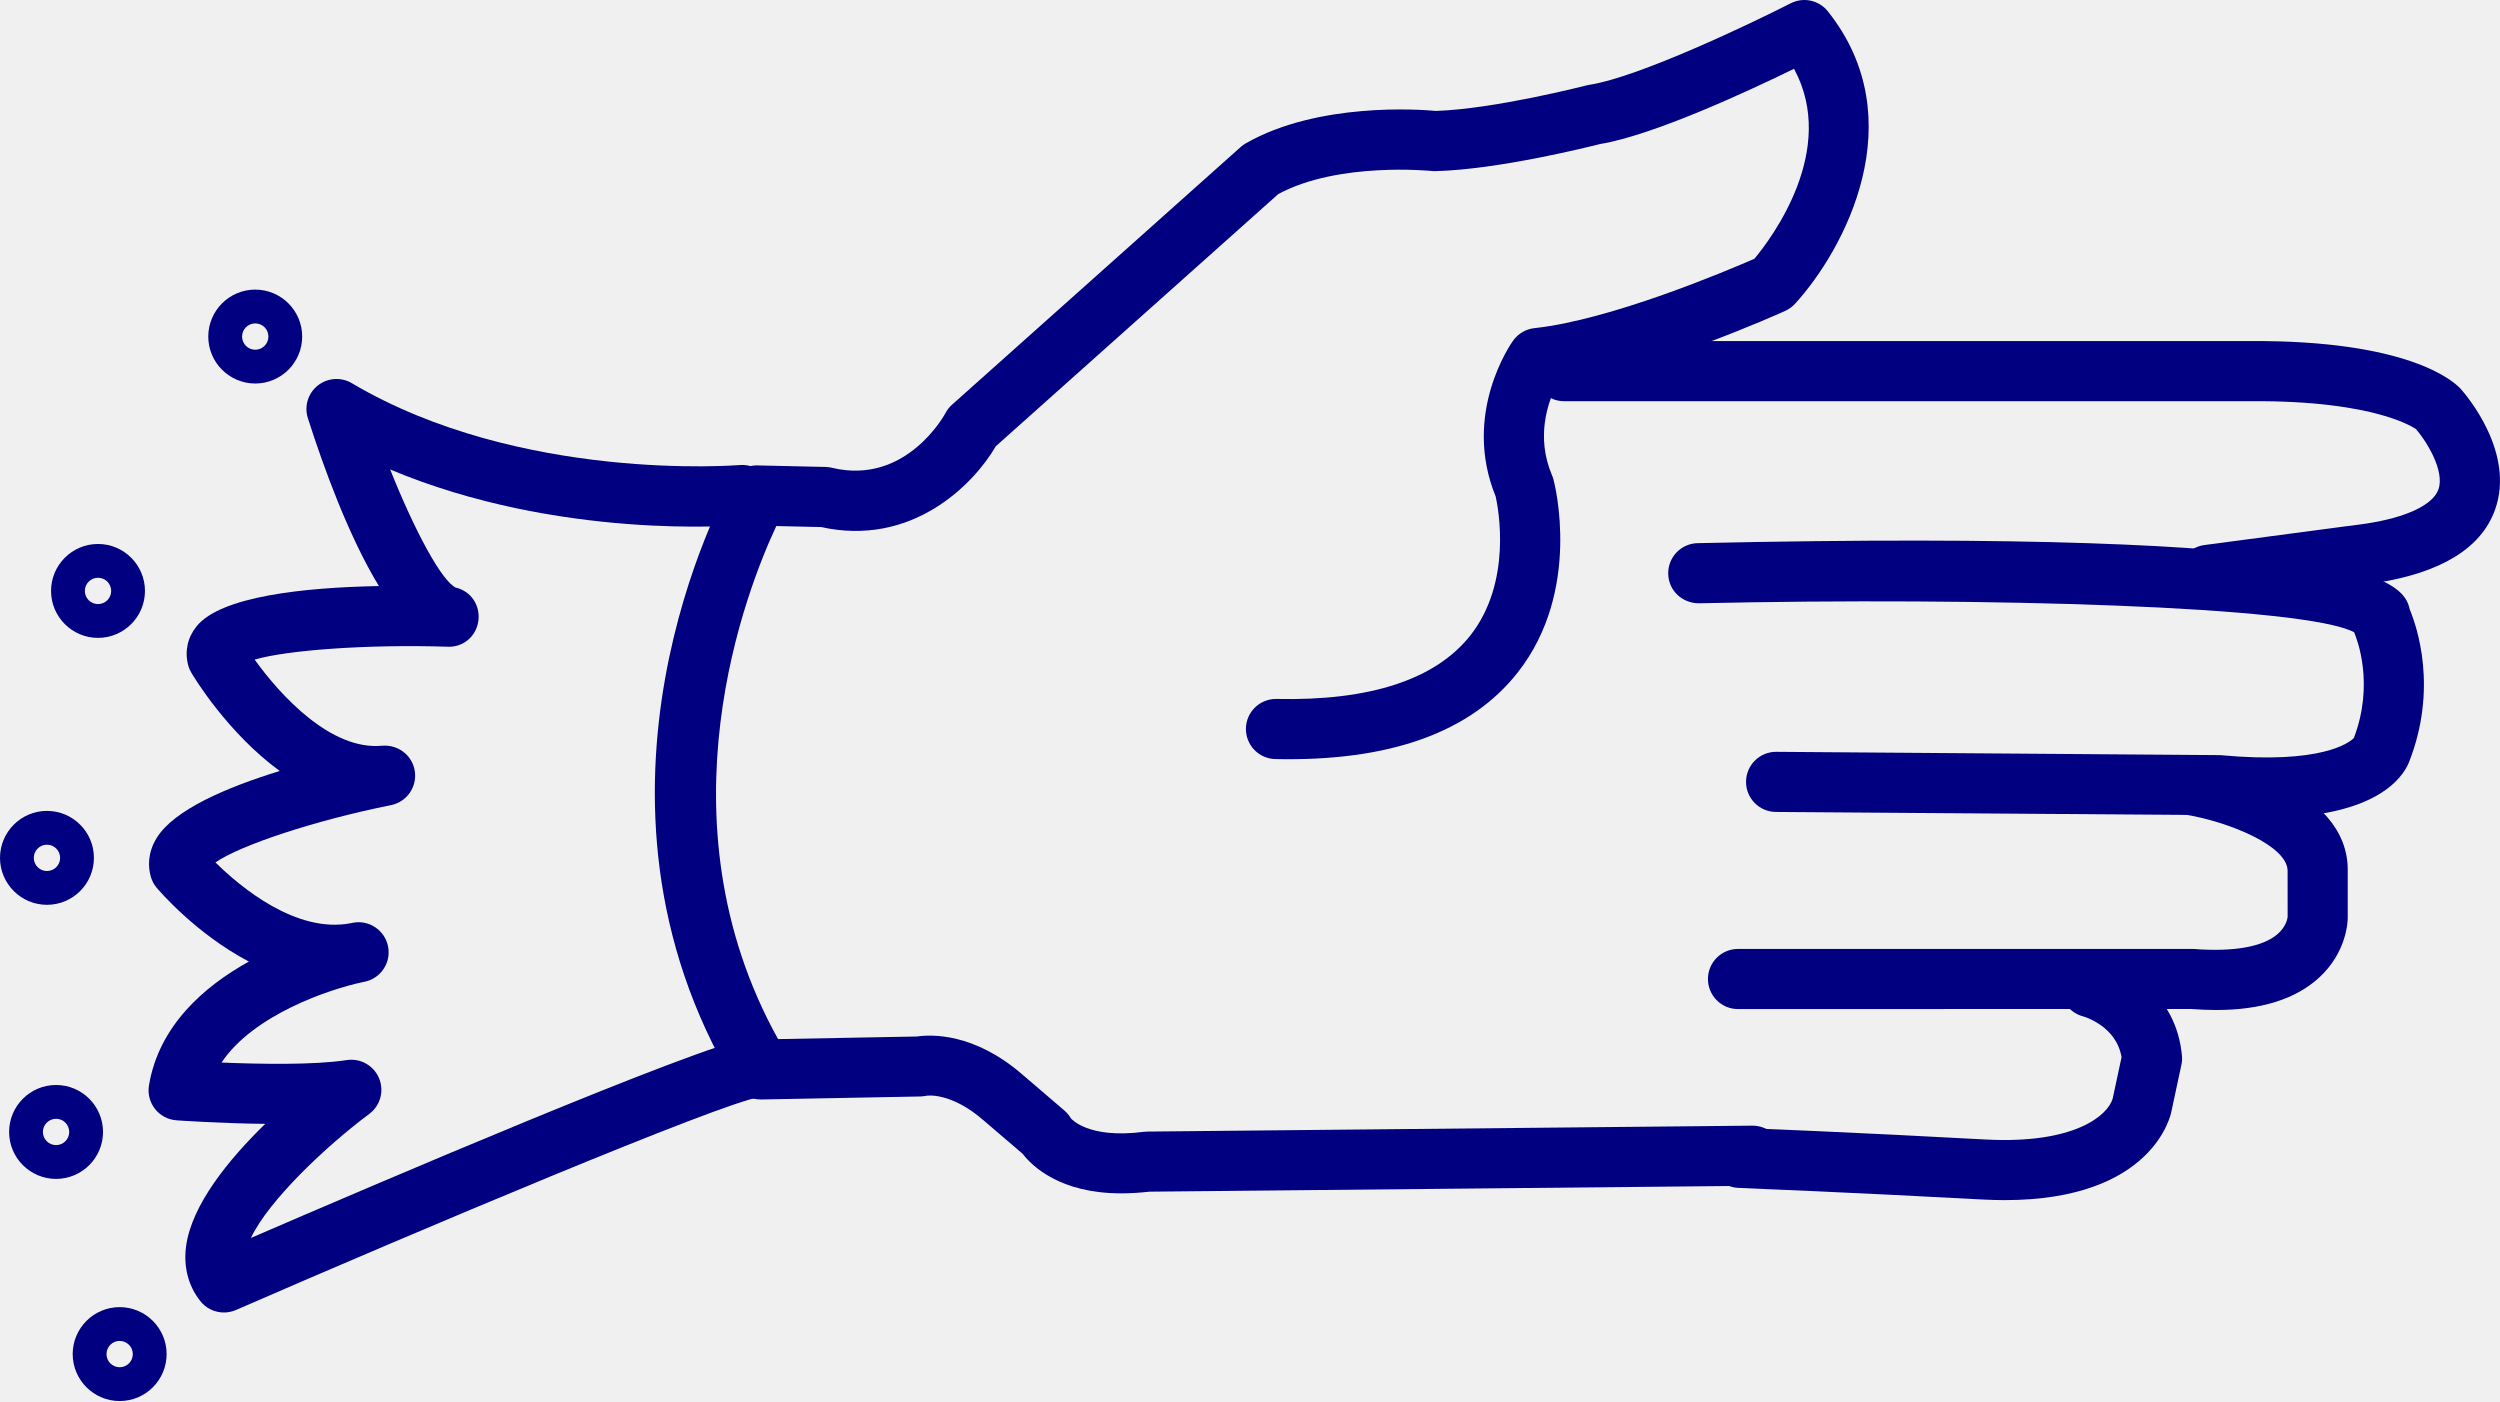
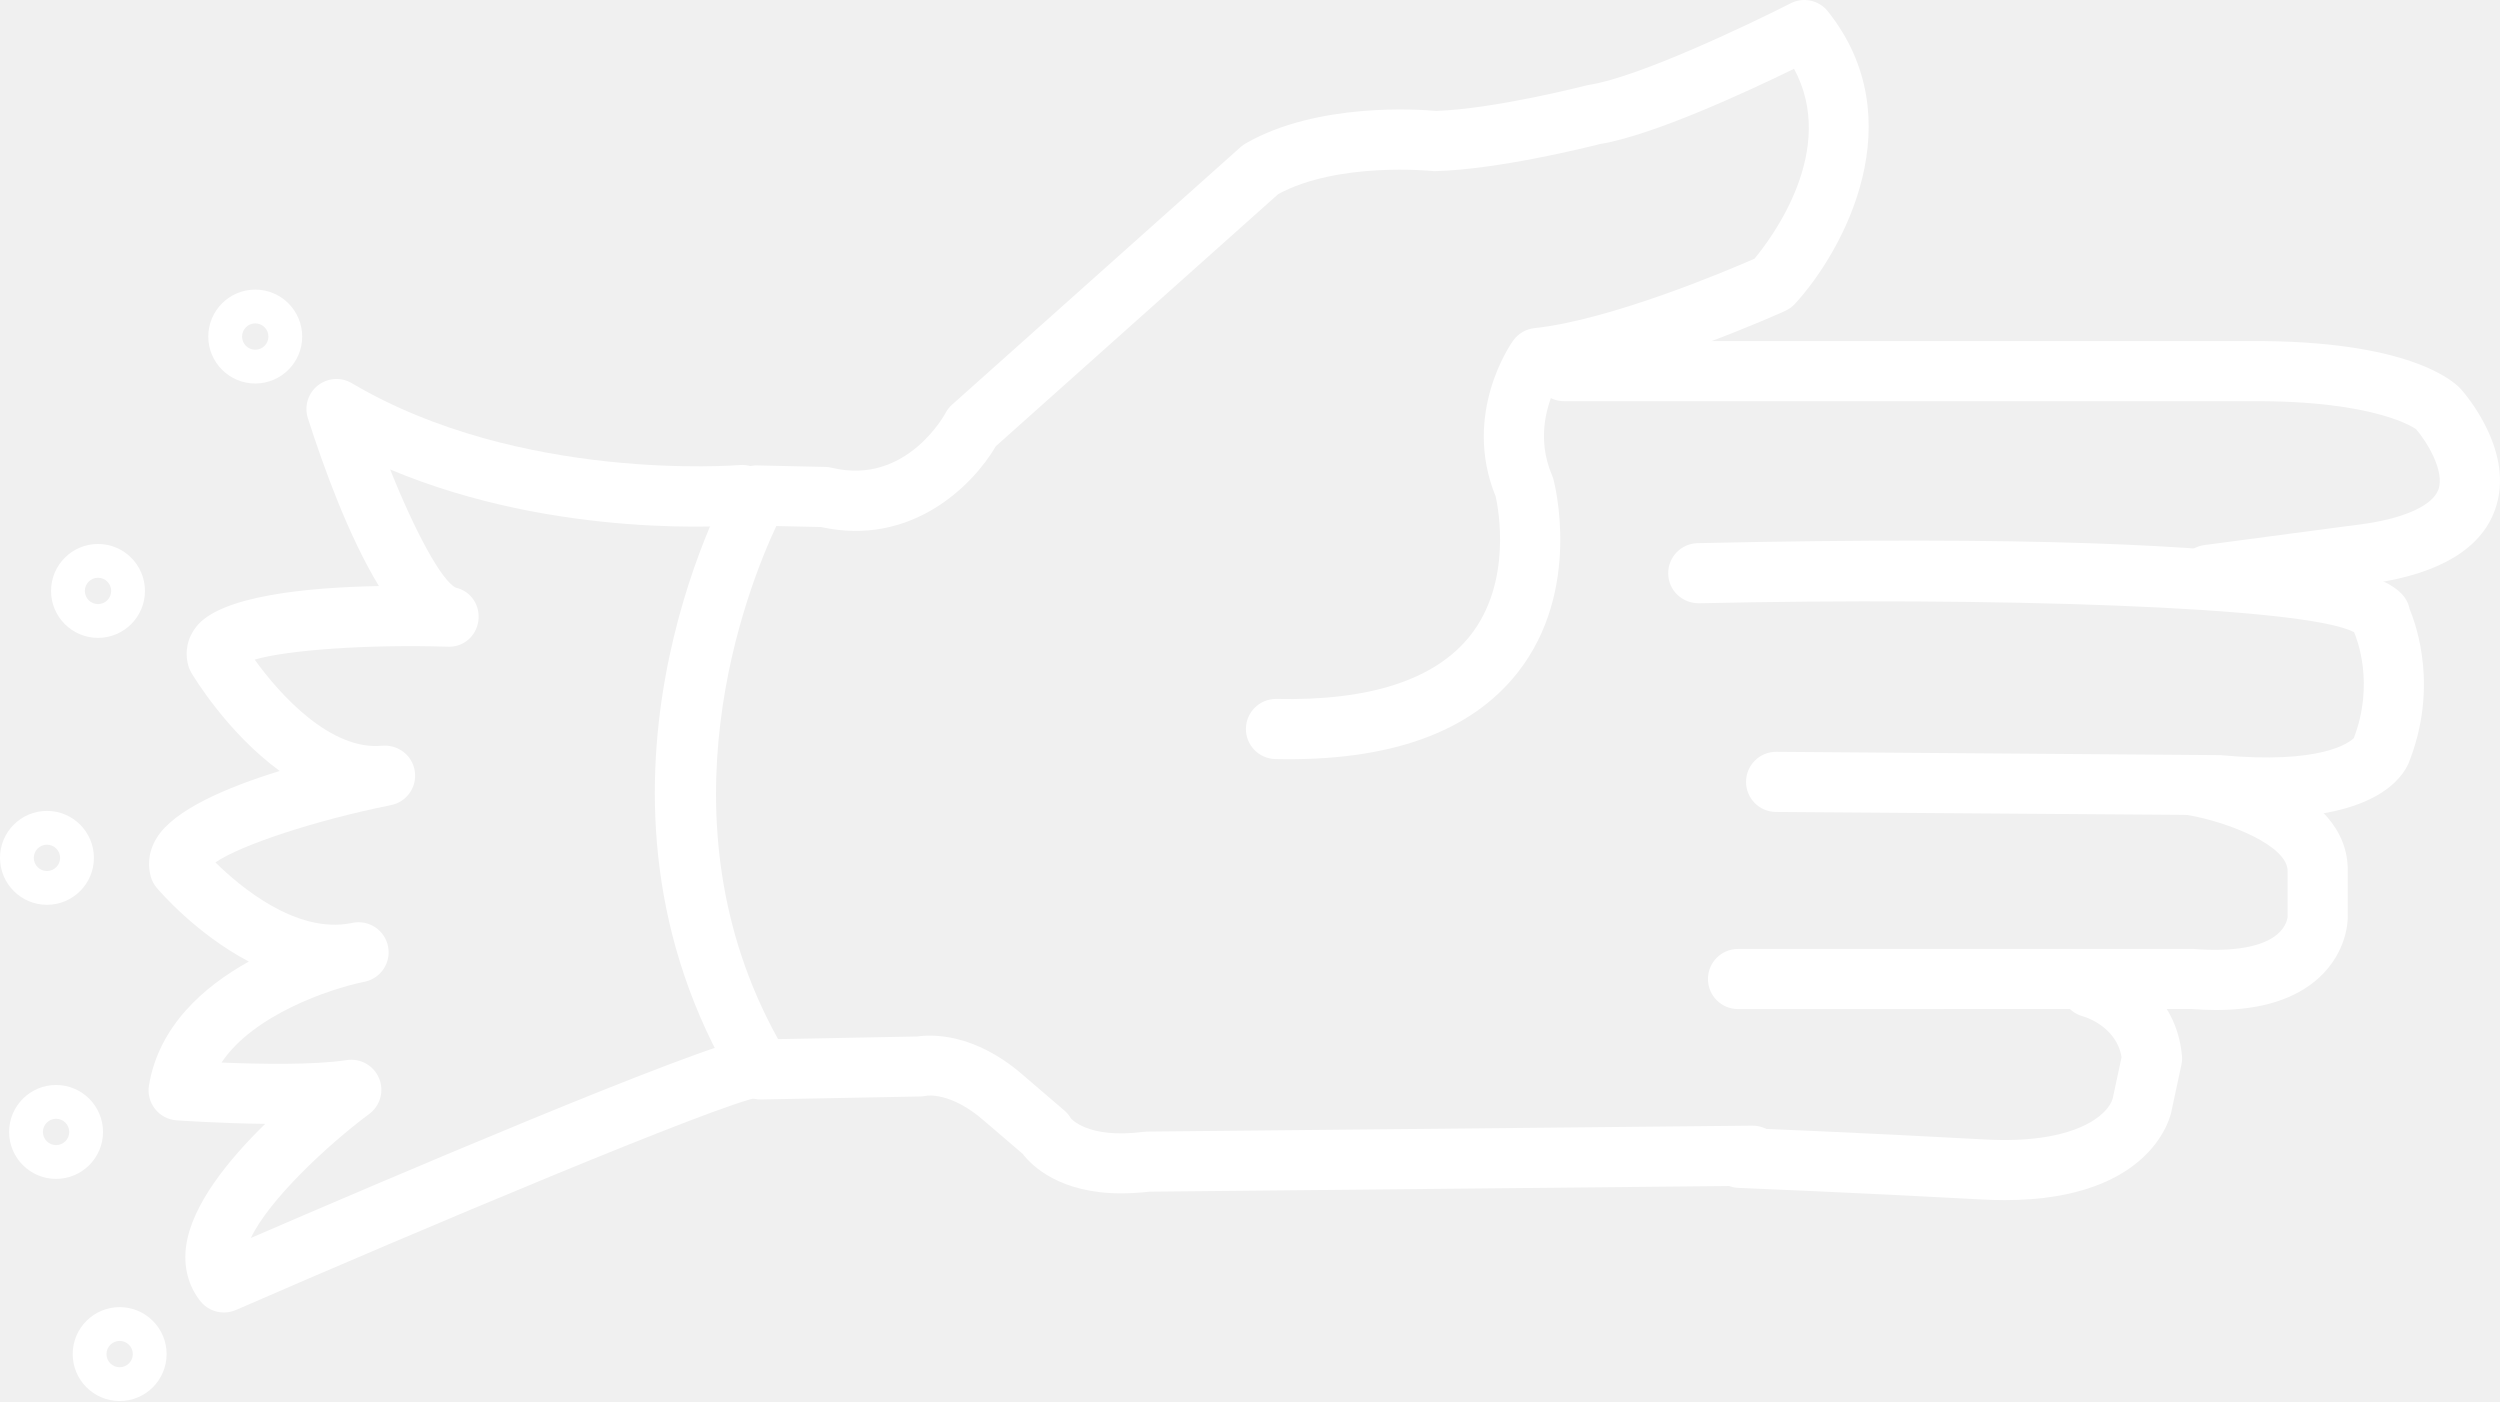
- <svg xmlns="http://www.w3.org/2000/svg" version="1.1" x="0px" y="0px" viewBox="0 0 83.158 46.603" style="fill:navy" enable-background="new 0 0 100 100" xml:space="preserve" id="svg2" width="83.158" height="46.603">
+ <svg xmlns="http://www.w3.org/2000/svg" version="1.1" x="0px" y="0px" viewBox="0 0 83.158 46.603" style="fill:white" enable-background="new 0 0 100 100" xml:space="preserve" id="svg2" width="83.158" height="46.603">
  <defs id="defs28" />
  <path d="m 37.292,39.695 c -2.03,0 -2.961,-0.907 -3.278,-1.318 l -1.293,-1.107 c -1.086,-0.947 -1.884,-0.83 -1.917,-0.819 -0.049,0.008 -0.134,0.02 -0.183,0.021 l -5.292,0.1 c -0.349,0.014 -0.692,-0.178 -0.876,-0.484 -5.821,-9.685 -0.35,-19.675 -0.114,-20.095 0.18,-0.323 0.488,-0.533 0.895,-0.511 l 2.226,0.05 c 0.072,10e-4 0.143,0.011 0.213,0.028 2.477,0.597 3.763,-1.793 3.775,-1.817 0.056,-0.106 0.13,-0.202 0.22,-0.282 L 41.27,4.889 c 0.052,-0.046 0.109,-0.087 0.17,-0.122 2.394,-1.369 5.768,-1.129 6.327,-1.077 1.959,-0.066 4.973,-0.841 5.003,-0.849 0.033,-0.008 0.065,-0.015 0.099,-0.02 1.632,-0.251 5.386,-2.042 6.694,-2.711 0.422,-0.216 0.94,-0.106 1.237,0.267 2.874,3.608 0.543,7.94 -1.091,9.727 -0.092,0.1 -0.202,0.18 -0.325,0.236 -0.189,0.086 -4.446,2.005 -7.622,2.496 -0.274,0.552 -0.681,1.703 -0.136,2.976 0.02,0.044 0.035,0.089 0.047,0.136 0.04,0.149 0.952,3.693 -1.186,6.417 -1.565,1.994 -4.26,2.968 -8.065,2.884 -0.552,-0.012 -0.99,-0.469 -0.979,-1.021 0.012,-0.545 0.457,-0.979 1,-0.979 0.007,0 0.014,0 0.021,0 3.104,0.069 5.282,-0.644 6.44,-2.107 1.402,-1.774 0.937,-4.223 0.848,-4.625 -1.132,-2.766 0.513,-5.095 0.584,-5.193 0.166,-0.23 0.422,-0.378 0.704,-0.409 2.545,-0.273 6.408,-1.911 7.319,-2.309 0.577,-0.694 2.776,-3.623 1.316,-6.318 -1.507,0.737 -4.671,2.21 -6.453,2.503 -0.427,0.108 -3.399,0.847 -5.465,0.901 -0.044,0.003 -0.089,0 -0.133,-0.005 -0.028,-0.002 -3.109,-0.312 -5.106,0.769 l -9.393,8.386 c -0.768,1.317 -2.822,3.352 -5.814,2.689 l -1.489,-0.033 c -0.959,2.046 -4.019,9.721 0.059,17.066 l 4.626,-0.087 c 0.462,-0.068 1.896,-0.134 3.521,1.283 l 1.379,1.181 c 0.086,0.074 0.159,0.162 0.215,0.26 l 0,0 c 0.005,0 0.549,0.688 2.417,0.448 0.04,-0.006 0.079,-0.009 0.119,-0.009 l 20.129,-0.197 c 0.003,0 0.007,0 0.01,0 0.548,0 0.994,0.441 1,0.99 0.005,0.552 -0.438,1.004 -0.99,1.01 l -20.071,0.196 c -0.339,0.038 -0.653,0.056 -0.944,0.056 z" id="path4" />
  <path d="m 73.456,20.122 c -0.494,0 -0.924,-0.366 -0.99,-0.869 -0.072,-0.547 0.312,-1.05 0.859,-1.123 l 5.399,-0.716 c 1.32,-0.204 2.196,-0.616 2.384,-1.129 0.226,-0.618 -0.403,-1.621 -0.744,-2.011 0,0 10e-4,0 0,0 -0.011,0 -1.266,-0.961 -5.519,-0.929 l -22.818,0 c -0.553,0 -1,-0.448 -1,-1 0,-0.552 0.447,-1 1,-1 l 22.808,0 c 5.249,-0.033 6.764,1.316 7.017,1.591 0.198,0.223 1.822,2.13 1.139,4.024 -0.461,1.279 -1.801,2.097 -3.981,2.433 l -5.42,0.719 c -0.046,0.007 -0.09,0.01 -0.134,0.01 z" id="path6" />
  <path d="m 75.422,27.198 c -0.503,0 -1.059,-0.026 -1.673,-0.084 l -14.678,-0.106 c -0.552,-0.004 -0.996,-0.455 -0.992,-1.007 0.004,-0.55 0.451,-0.993 1,-0.993 0.002,0 0.005,0 0.008,0 l 14.764,0.11 c 3.382,0.316 4.3,-0.423 4.445,-0.567 0.69,-1.805 0.106,-3.296 0.009,-3.521 -1.626,-0.868 -12.235,-1.174 -21.794,-0.963 -0.558,0.001 -1.01,-0.427 -1.021,-0.978 -0.012,-0.552 0.426,-1.01 0.979,-1.022 22.137,-0.487 23.485,1.231 23.684,2.197 0.241,0.576 0.954,2.647 -0.036,5.124 -0.206,0.476 -1.09,1.81 -4.695,1.81 z" id="path8" />
  <path d="m 73.716,33.596 c -0.267,0 -0.545,-0.012 -0.834,-0.034 l -15.07,0.003 c -0.553,0 -1,-0.447 -1,-1 0,-0.553 0.447,-1 1,-1 l 15.15,0 c 1.338,0.104 2.303,-0.071 2.791,-0.489 0.309,-0.264 0.338,-0.55 0.341,-0.582 l -10e-4,-1.51 c 0.021,-0.851 -1.969,-1.645 -3.353,-1.879 -0.545,-0.092 -0.912,-0.608 -0.82,-1.152 0.093,-0.544 0.608,-0.916 1.152,-0.819 0.522,0.088 5.096,0.945 5.021,3.877 l 0,1.517 c 0,0.113 -0.026,1.136 -0.948,1.987 -0.78,0.718 -1.931,1.081 -3.429,1.081 z" id="path10" />
  <path d="m 66.678,39.92 c -0.245,0 -0.501,-0.008 -0.769,-0.022 -4.014,-0.22 -8.081,-0.385 -8.083,-0.385 -0.553,-0.022 -0.981,-0.487 -0.959,-1.039 0.021,-0.553 0.478,-1.007 1.039,-0.959 0,0 4.084,0.165 8.112,0.387 3.019,0.167 4.109,-0.821 4.258,-1.365 l 0.294,-1.372 c -0.177,-1.053 -1.27,-1.354 -1.281,-1.357 -0.534,-0.142 -0.853,-0.688 -0.711,-1.223 0.142,-0.535 0.688,-0.849 1.223,-0.711 0.948,0.251 2.6,1.218 2.778,3.248 0.009,0.1 0.003,0.199 -0.019,0.297 l -0.33,1.542 c -0.015,0.096 -0.588,2.959 -5.552,2.959 z" id="path12" />
  <path d="m 7.448,43.658 c -0.3,0 -0.593,-0.135 -0.787,-0.382 -0.4,-0.509 -0.562,-1.14 -0.471,-1.824 0.185,-1.379 1.427,-2.894 2.632,-4.069 -1.505,-0.016 -2.857,-0.111 -2.952,-0.118 -0.281,-0.02 -0.54,-0.157 -0.714,-0.379 -0.174,-0.221 -0.247,-0.505 -0.201,-0.782 0.33,-1.979 1.822,-3.286 3.323,-4.12 -1.762,-0.924 -2.984,-2.357 -3.066,-2.454 -0.092,-0.109 -0.159,-0.236 -0.197,-0.373 -0.084,-0.302 -0.119,-0.77 0.197,-1.284 0.575,-0.939 2.342,-1.689 4.093,-2.228 -1.744,-1.272 -2.866,-3.142 -2.939,-3.265 -0.045,-0.077 -0.081,-0.159 -0.104,-0.246 -0.124,-0.456 -0.029,-0.913 0.267,-1.289 0.799,-1.013 3.595,-1.304 6.075,-1.351 -1.006,-1.65 -1.845,-3.964 -2.363,-5.583 -0.127,-0.396 0.004,-0.829 0.329,-1.087 0.325,-0.258 0.776,-0.29 1.133,-0.078 5.591,3.313 12.829,2.728 12.9,2.723 0.558,-0.044 1.035,0.359 1.083,0.909 0.048,0.55 -0.358,1.035 -0.908,1.083 -0.282,0.024 -6.195,0.509 -11.8,-1.845 0.823,2.061 1.712,3.706 2.183,3.931 0.502,0.114 0.817,0.586 0.752,1.097 -0.065,0.512 -0.499,0.901 -1.042,0.867 -2.632,-0.082 -5.328,0.111 -6.4,0.43 0.856,1.192 2.538,3.03 4.243,2.864 0.533,-0.042 1.007,0.323 1.084,0.85 0.078,0.527 -0.271,1.022 -0.793,1.126 -2.517,0.505 -5.008,1.331 -5.839,1.906 0.817,0.805 2.688,2.384 4.521,2.018 0.022,-0.005 0.038,-0.008 0.046,-0.01 0.54,-0.106 1.063,0.242 1.174,0.781 0.11,0.538 -0.235,1.064 -0.773,1.179 -0.02,0.004 -0.04,0.008 -0.06,0.012 -1.116,0.233 -3.648,1.089 -4.705,2.677 1.25,0.051 3.073,0.087 4.164,-0.082 0.457,-0.069 0.897,0.179 1.075,0.603 0.178,0.424 0.043,0.914 -0.326,1.188 -1.394,1.038 -3.337,2.858 -3.937,4.126 3.979,-1.721 14.896,-6.396 16.608,-6.66 0.539,-0.087 1.056,0.29 1.14,0.836 0.084,0.546 -0.291,1.057 -0.836,1.141 -1.298,0.2 -11.369,4.448 -17.412,7.08 -0.128,0.055 -0.263,0.082 -0.397,0.082 z" id="path14" />
  <path d="m 8.49,12.757 c -0.861,0 -1.562,-0.701 -1.562,-1.562 0,-0.861 0.701,-1.562 1.562,-1.562 0.861,0 1.562,0.701 1.562,1.562 0,0.861 -0.701,1.562 -1.562,1.562 z m 0,-2 c -0.241,0 -0.438,0.196 -0.438,0.438 0,0.241 0.196,0.438 0.438,0.438 0.242,0 0.438,-0.196 0.438,-0.438 0,-0.242 -0.196,-0.438 -0.438,-0.438 z" id="path16" />
  <path d="m 3.26,21.218 c -0.861,0 -1.562,-0.701 -1.562,-1.562 0,-0.861 0.701,-1.562 1.562,-1.562 0.861,0 1.562,0.701 1.562,1.562 0,0.861 -0.701,1.562 -1.562,1.562 z m 0,-2 c -0.241,0 -0.438,0.196 -0.438,0.438 0,0.242 0.196,0.438 0.438,0.438 0.242,0 0.438,-0.196 0.438,-0.438 0,-0.242 -0.196,-0.438 -0.438,-0.438 z" id="path18" />
  <path d="m 1.562,30.097 c -0.861,0 -1.562,-0.701 -1.562,-1.562 0,-0.861 0.701,-1.562 1.562,-1.562 0.861,0 1.562,0.7 1.562,1.562 0,0.862 -0.701,1.562 -1.562,1.562 z m 0,-2 c -0.242,0 -0.438,0.196 -0.438,0.438 0,0.242 0.196,0.438 0.438,0.438 0.241,0 0.438,-0.196 0.438,-0.438 -10e-4,-0.242 -0.197,-0.438 -0.438,-0.438 z" id="path20" />
  <path d="m 1.865,39.214 c -0.861,0 -1.562,-0.7 -1.562,-1.562 0,-0.862 0.701,-1.562 1.562,-1.562 0.861,0 1.562,0.701 1.562,1.562 0,0.861 -0.701,1.562 -1.562,1.562 z m 0,-2 c -0.241,0 -0.438,0.196 -0.438,0.438 0,0.241 0.196,0.438 0.438,0.438 0.242,0 0.438,-0.196 0.438,-0.438 -10e-4,-0.242 -0.197,-0.438 -0.438,-0.438 z" id="path22" />
  <path d="m 3.98,46.603 c -0.861,0 -1.562,-0.701 -1.562,-1.562 0,-0.861 0.701,-1.562 1.562,-1.562 0.861,0 1.562,0.7 1.562,1.562 0,0.862 -0.7,1.562 -1.562,1.562 z m 0,-2 c -0.241,0 -0.438,0.196 -0.438,0.438 0,0.242 0.196,0.438 0.438,0.438 0.242,0 0.438,-0.196 0.438,-0.438 0,-0.241 -0.196,-0.438 -0.438,-0.438 z" id="path24" />
</svg>
